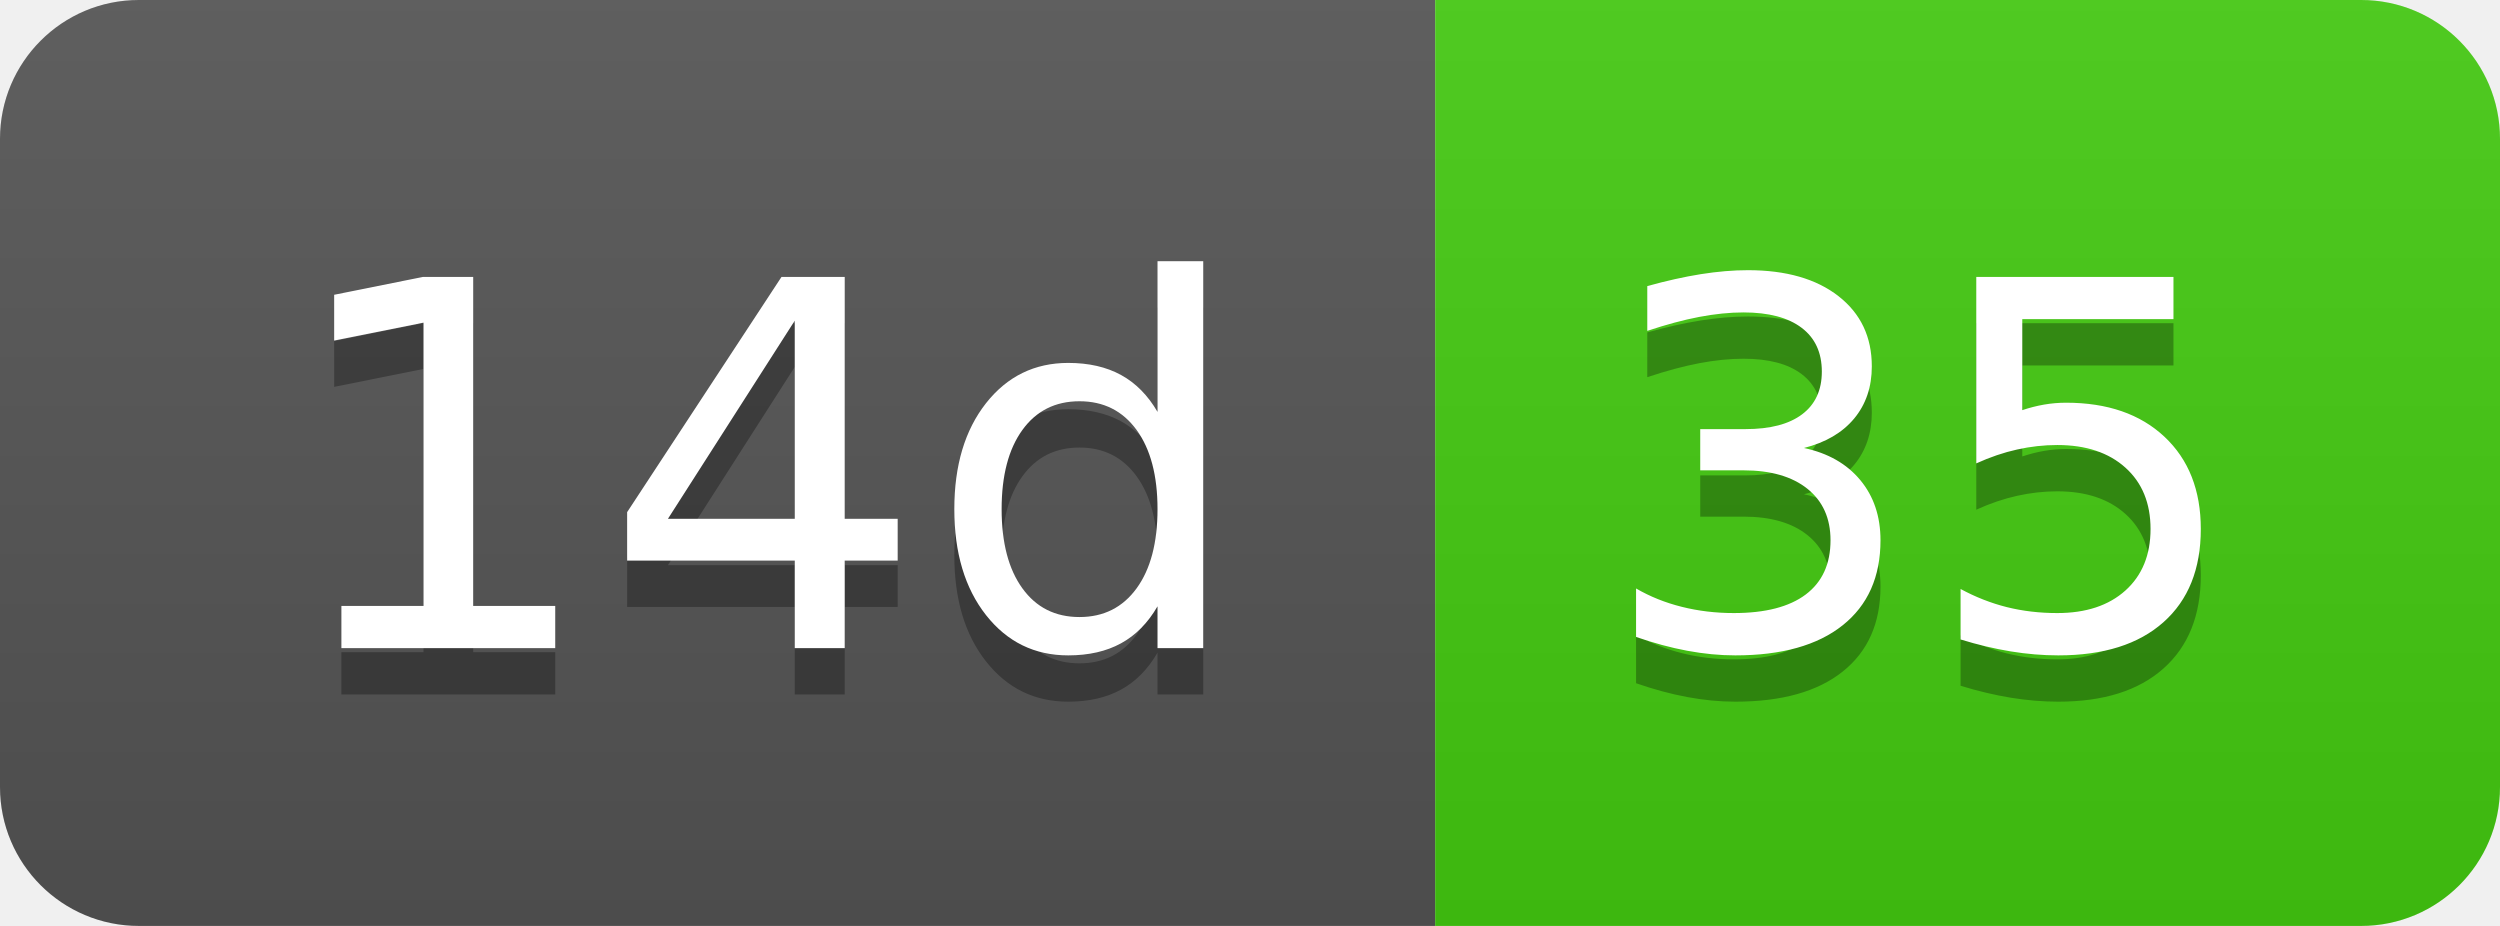
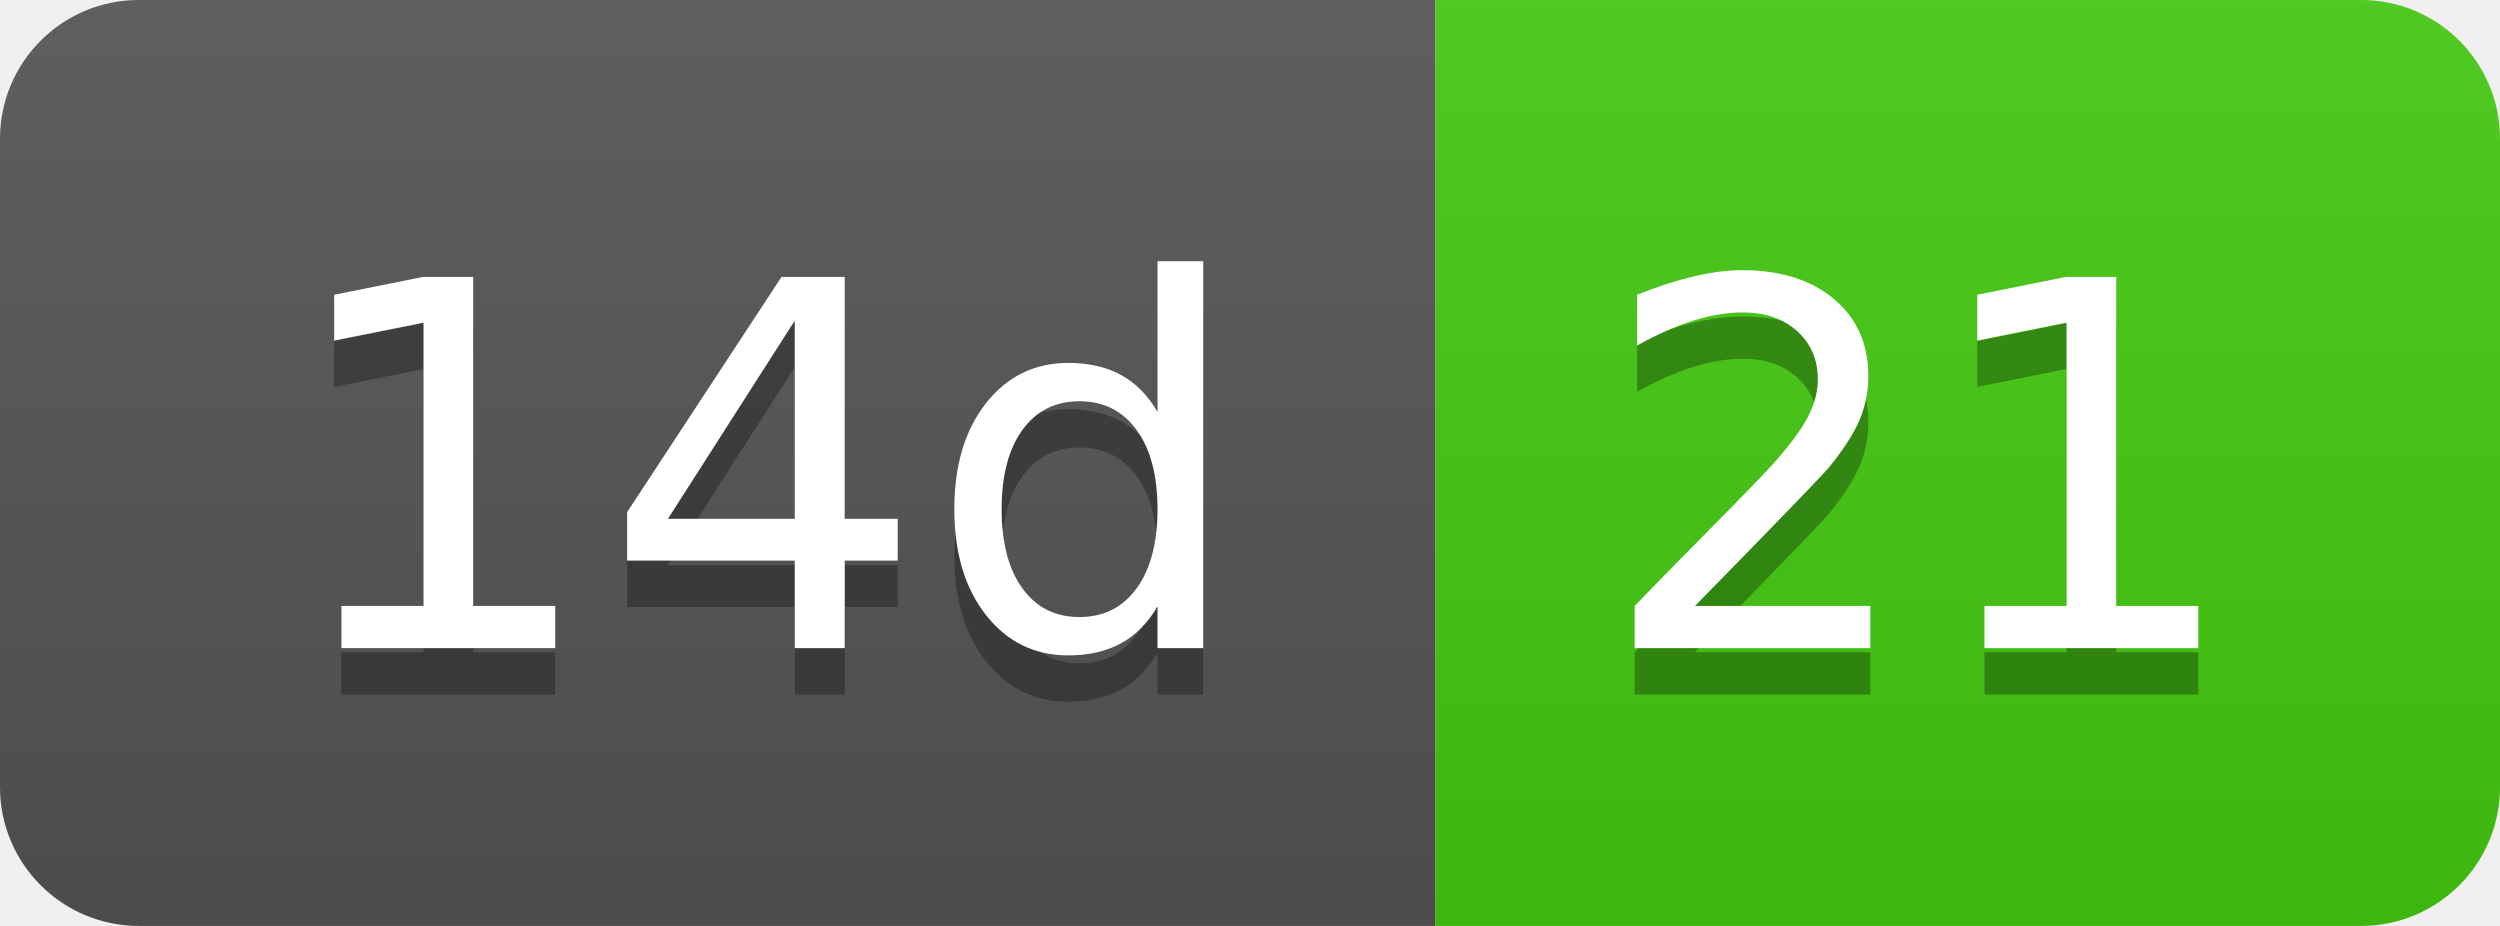
- <svg xmlns="http://www.w3.org/2000/svg" width="54" height="20" role="img" aria-label="14d: 35">
+ <svg xmlns="http://www.w3.org/2000/svg" width="54" height="20" role="img" aria-label="14d: 21">
  <linearGradient id="s" x2="0" y2="100%">
    <stop offset="0" stop-color="#bbb" stop-opacity=".1" />
    <stop offset="1" stop-opacity=".1" />
  </linearGradient>
  <clipPath id="r">
    <rect width="54" height="20" rx="3" fill="#fff" />
  </clipPath>
  <g clip-path="url(#r)">
    <rect width="31" height="20" fill="#555" />
    <rect x="31" width="23" height="20" fill="#4c1" />
    <rect width="54" height="20" fill="url(#s)" />
  </g>
  <g fill="#fff" text-anchor="middle" font-family="Verdana,Geneva,DejaVu Sans,sans-serif" text-rendering="geometricPrecision" font-size="110">
    <text aria-hidden="true" x="165" y="150" fill="#010101" fill-opacity=".3" transform="scale(.1)" textLength="210">14d</text>
    <text x="165" y="140" transform="scale(.1)" fill="#fff" textLength="210">14d</text>
-     <text aria-hidden="true" x="415" y="150" fill="#010101" fill-opacity=".3" transform="scale(.1)" textLength="130">35</text>
-     <text x="415" y="140" transform="scale(.1)" fill="#fff" textLength="130">35</text>
+     <text aria-hidden="true" x="415" y="150" fill="#010101" fill-opacity=".3" transform="scale(.1)" textLength="130">21</text>
+     <text x="415" y="140" transform="scale(.1)" fill="#fff" textLength="130">21</text>
  </g>
</svg>
